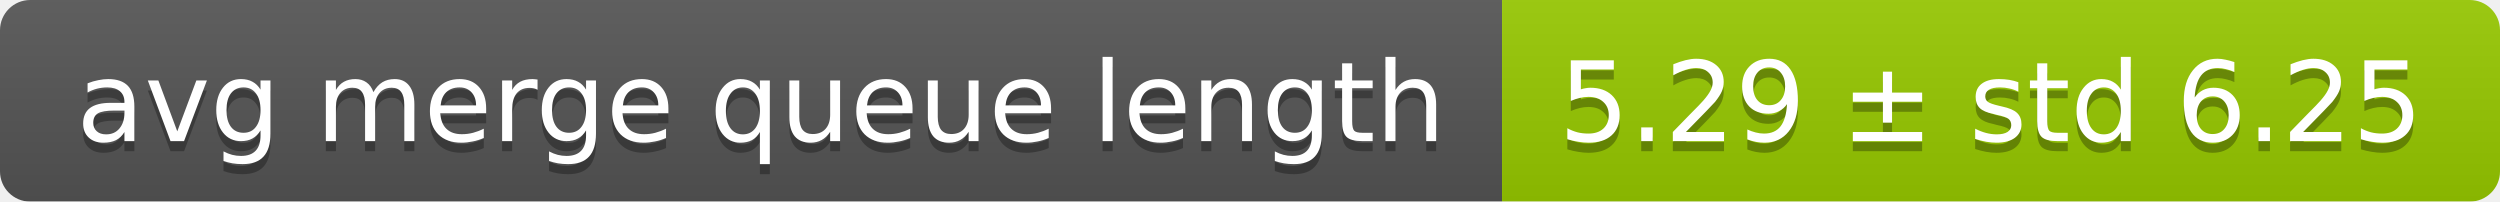
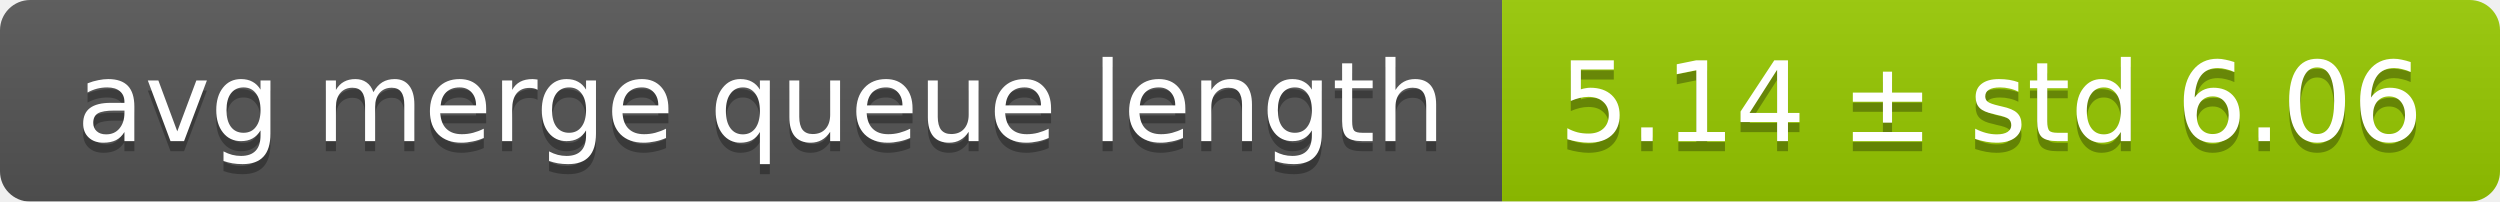
<svg xmlns="http://www.w3.org/2000/svg" width="248" height="20">
  <linearGradient id="smooth" x2="0" y2="100%">
    <stop offset="0" stop-color="#bbb" stop-opacity=".1" />
    <stop offset="1" stop-opacity=".1" />
  </linearGradient>
  <mask id="round">
    <rect width="248" height="20" rx="3" fill="#fff" />
  </mask>
  <g mask="url(#round)">
    <rect width="149" height="20" fill="#555" />
    <rect x="149" width="99" height="20" fill="#97ca00" />
    <rect width="248" height="20" fill="url(#smooth)" />
  </g>
  <g fill="#fff" text-anchor="middle" font-family="DejaVu Sans,Verdana,Geneva,sans-serif" font-size="11">
    <text x="75.5" y="15" fill="#010101" fill-opacity=".3">avg merge queue length</text>
    <text x="75.5" y="14">avg merge queue length</text>
-     <text x="197.5" y="15" fill="#010101" fill-opacity=".3">5.29 ± std 6.25</text>
-     <text x="197.5" y="14">5.29 ± std 6.25</text>
+     <text x="197.5" y="15" fill="#010101" fill-opacity=".3">5.14 ± std 6.06</text>
+     <text x="197.5" y="14">5.14 ± std 6.06</text>
  </g>
</svg>
